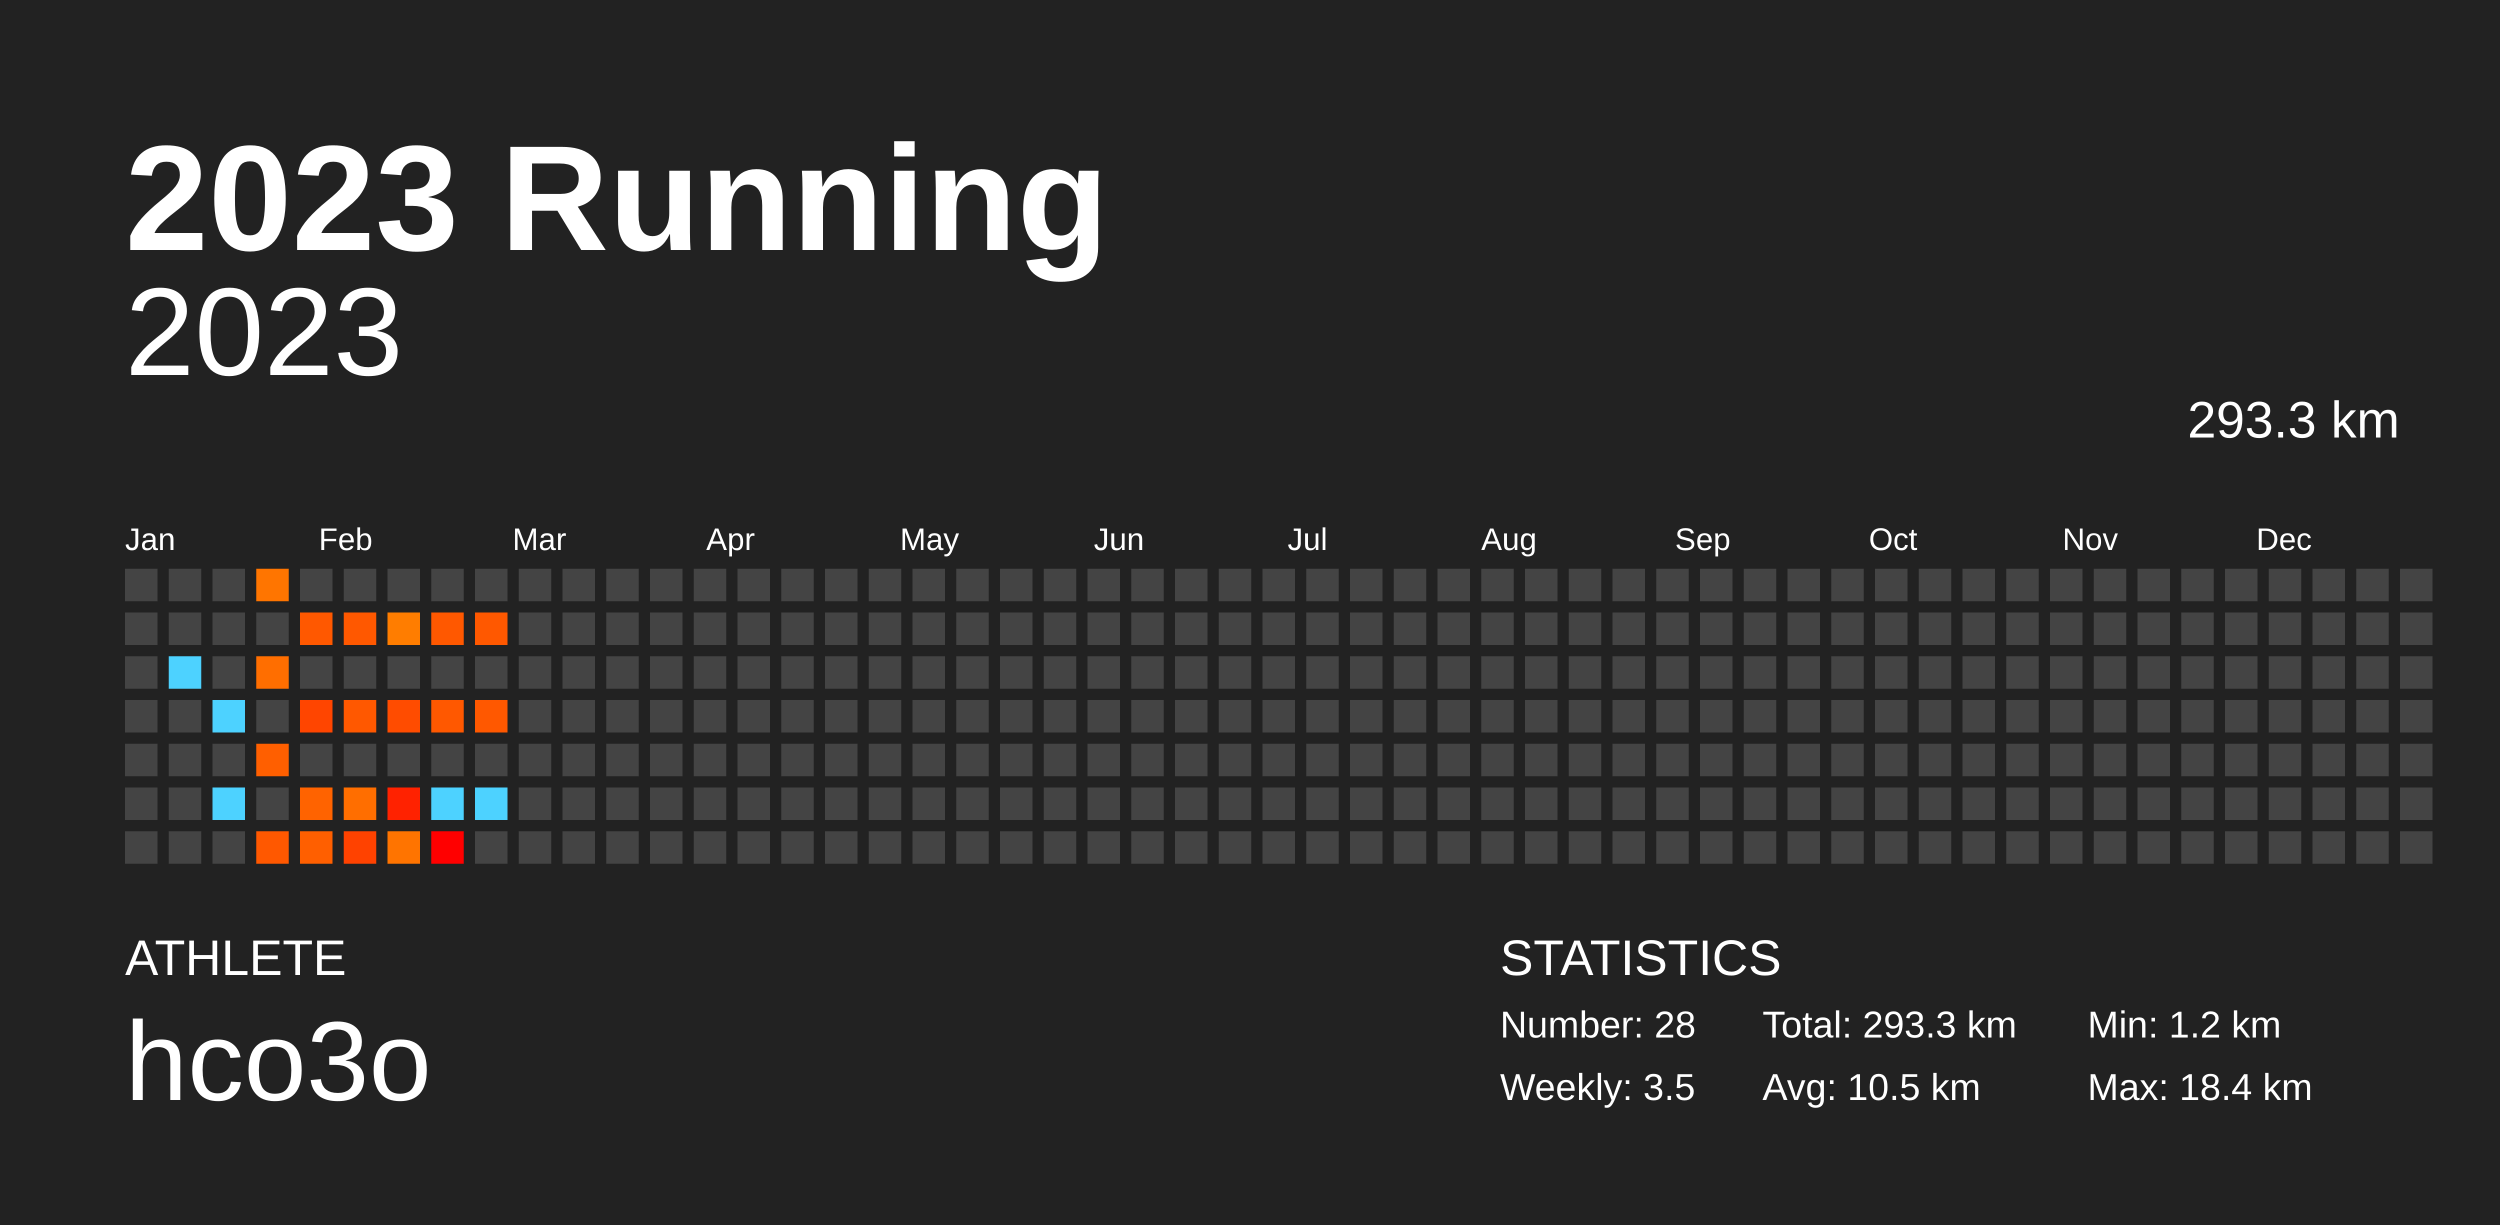
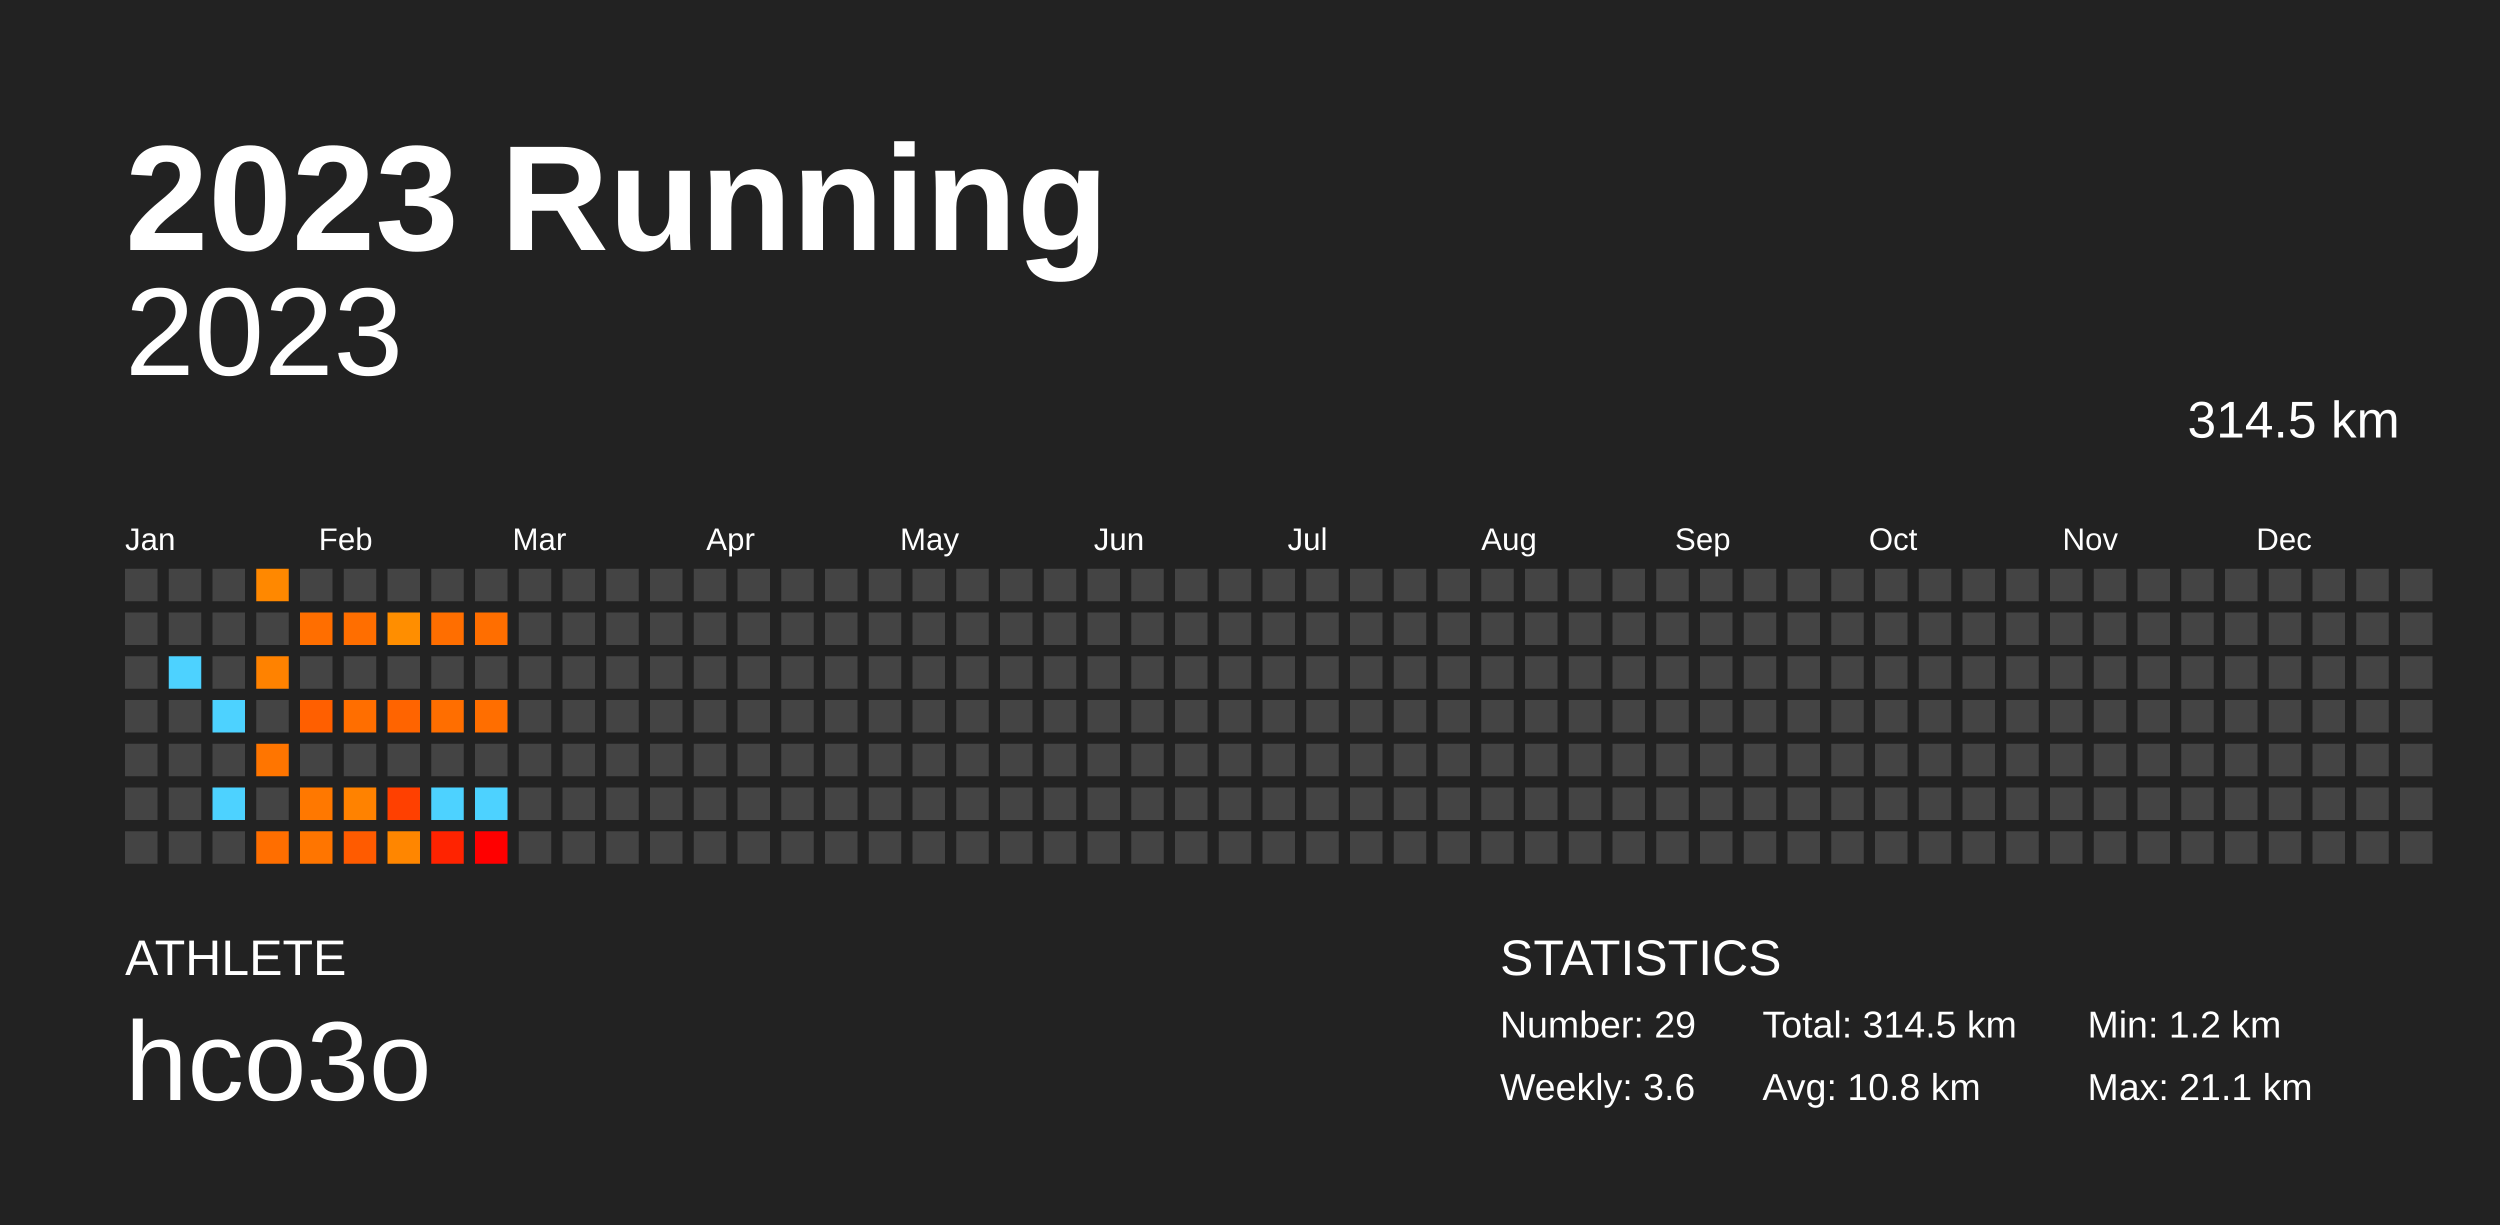
<svg xmlns="http://www.w3.org/2000/svg" baseProfile="full" height="98mm" version="1.1" viewBox="0,0,200,98" width="200mm">
  <defs />
  <rect fill="#222222" height="98" width="200" x="0" y="0" />
  <text fill="#FFFFFF" style="font-size:12px; font-family:Arial; font-weight:bold;" x="10" y="20">2023 Running</text>
  <text fill="#FFFFFF" style="font-size:4px; font-family:Arial" x="10" y="78">ATHLETE</text>
  <text fill="#FFFFFF" style="font-size:9px; font-family:Arial" x="10" y="88">hco3o</text>
  <text fill="#FFFFFF" style="font-size:4px; font-family:Arial" x="120" y="78">STATISTICS</text>
-   <text fill="#FFFFFF" style="font-size:3px; font-family:Arial" x="120" y="83">Number: 28</text>
-   <text fill="#FFFFFF" style="font-size:3px; font-family:Arial" x="120" y="88">Weekly: 3.5</text>
-   <text fill="#FFFFFF" style="font-size:3px; font-family:Arial" x="141" y="83">Total: 293.3 km</text>
-   <text fill="#FFFFFF" style="font-size:3px; font-family:Arial" x="141" y="88">Avg: 10.5 km</text>
+   <text fill="#FFFFFF" style="font-size:3px; font-family:Arial" x="120" y="83">Number: 29</text>
+   <text fill="#FFFFFF" style="font-size:3px; font-family:Arial" x="120" y="88">Weekly: 3.6</text>
+   <text fill="#FFFFFF" style="font-size:3px; font-family:Arial" x="141" y="83">Total: 314.5 km</text>
+   <text fill="#FFFFFF" style="font-size:3px; font-family:Arial" x="141" y="88">Avg: 10.8 km</text>
  <text fill="#FFFFFF" style="font-size:3px; font-family:Arial" x="167" y="83">Min: 1.2 km</text>
-   <text fill="#FFFFFF" style="font-size:3px; font-family:Arial" x="167" y="88">Max: 18.4 km</text>
+   <text fill="#FFFFFF" style="font-size:3px; font-family:Arial" x="167" y="88">Max: 21.1 km</text>
  <text alignment-baseline="hanging" fill="#FFFFFF" style="font-size:10.0px; font-family:Arial;" x="10" y="30">2023</text>
-   <text alignment-baseline="hanging" fill="#FFFFFF" style="font-size:4.125px; font-family:Arial;" x="175" y="35">293.3 km</text>
+   <text alignment-baseline="hanging" fill="#FFFFFF" style="font-size:4.125px; font-family:Arial;" x="175" y="35">314.5 km</text>
  <text fill="#FFFFFF" style="font-size:2.5px; font-family:Arial" x="10.0" y="44">Jan</text>
  <text fill="#FFFFFF" style="font-size:2.5px; font-family:Arial" x="25.5" y="44">Feb</text>
  <text fill="#FFFFFF" style="font-size:2.5px; font-family:Arial" x="41.0" y="44">Mar</text>
  <text fill="#FFFFFF" style="font-size:2.5px; font-family:Arial" x="56.5" y="44">Apr</text>
  <text fill="#FFFFFF" style="font-size:2.5px; font-family:Arial" x="72.0" y="44">May</text>
  <text fill="#FFFFFF" style="font-size:2.5px; font-family:Arial" x="87.5" y="44">Jun</text>
  <text fill="#FFFFFF" style="font-size:2.5px; font-family:Arial" x="103.0" y="44">Jul</text>
  <text fill="#FFFFFF" style="font-size:2.5px; font-family:Arial" x="118.5" y="44">Aug</text>
  <text fill="#FFFFFF" style="font-size:2.5px; font-family:Arial" x="134.0" y="44">Sep</text>
  <text fill="#FFFFFF" style="font-size:2.5px; font-family:Arial" x="149.5" y="44">Oct</text>
  <text fill="#FFFFFF" style="font-size:2.5px; font-family:Arial" x="165.0" y="44">Nov</text>
  <text fill="#FFFFFF" style="font-size:2.5px; font-family:Arial" x="180.5" y="44">Dec</text>
  <rect fill="#444444" height="2.6" width="2.6" x="10.0" y="45.5" />
  <rect fill="#444444" height="2.6" width="2.6" x="10.0" y="49.0" />
  <rect fill="#444444" height="2.6" width="2.6" x="10.0" y="52.5" />
  <rect fill="#444444" height="2.6" width="2.6" x="10.0" y="56.0" />
  <rect fill="#444444" height="2.6" width="2.6" x="10.0" y="59.5" />
  <rect fill="#444444" height="2.6" width="2.6" x="10.0" y="63.0" />
  <rect fill="#444444" height="2.6" width="2.6" x="10.0" y="66.5" />
  <rect fill="#444444" height="2.6" width="2.6" x="13.5" y="45.5" />
  <rect fill="#444444" height="2.6" width="2.6" x="13.5" y="49.0" />
  <rect fill="#4dd2ff" height="2.6" width="2.6" x="13.5" y="52.5" />
  <rect fill="#444444" height="2.6" width="2.6" x="13.5" y="56.0" />
  <rect fill="#444444" height="2.6" width="2.6" x="13.5" y="59.5" />
  <rect fill="#444444" height="2.6" width="2.6" x="13.5" y="63.0" />
  <rect fill="#444444" height="2.6" width="2.6" x="13.5" y="66.5" />
  <rect fill="#444444" height="2.6" width="2.6" x="17.0" y="45.5" />
  <rect fill="#444444" height="2.6" width="2.6" x="17.0" y="49.0" />
  <rect fill="#444444" height="2.6" width="2.6" x="17.0" y="52.5" />
  <rect fill="#4dd2ff" height="2.6" width="2.6" x="17.0" y="56.0" />
  <rect fill="#444444" height="2.6" width="2.6" x="17.0" y="59.5" />
  <rect fill="#4dd2ff" height="2.6" width="2.6" x="17.0" y="63.0" />
  <rect fill="#444444" height="2.6" width="2.6" x="17.0" y="66.5" />
-   <rect fill="#ff7500" height="2.6" width="2.6" x="20.5" y="45.5" />
+   <rect fill="#ff8800" height="2.6" width="2.6" x="20.5" y="45.5" />
  <rect fill="#444444" height="2.6" width="2.6" x="20.5" y="49.0" />
-   <rect fill="#ff6e00" height="2.6" width="2.6" x="20.5" y="52.5" />
+   <rect fill="#ff8200" height="2.6" width="2.6" x="20.5" y="52.5" />
  <rect fill="#444444" height="2.6" width="2.6" x="20.5" y="56.0" />
-   <rect fill="#ff5f00" height="2.6" width="2.6" x="20.5" y="59.5" />
+   <rect fill="#ff7500" height="2.6" width="2.6" x="20.5" y="59.5" />
  <rect fill="#444444" height="2.6" width="2.6" x="20.5" y="63.0" />
-   <rect fill="#ff5800" height="2.6" width="2.6" x="20.5" y="66.5" />
+   <rect fill="#ff6e00" height="2.6" width="2.6" x="20.5" y="66.5" />
  <rect fill="#444444" height="2.6" width="2.6" x="24.0" y="45.5" />
-   <rect fill="#ff5800" height="2.6" width="2.6" x="24.0" y="49.0" />
+   <rect fill="#ff6e00" height="2.6" width="2.6" x="24.0" y="49.0" />
  <rect fill="#444444" height="2.6" width="2.6" x="24.0" y="52.5" />
-   <rect fill="#ff4500" height="2.6" width="2.6" x="24.0" y="56.0" />
+   <rect fill="#ff5f00" height="2.6" width="2.6" x="24.0" y="56.0" />
  <rect fill="#444444" height="2.6" width="2.6" x="24.0" y="59.5" />
-   <rect fill="#ff6300" height="2.6" width="2.6" x="24.0" y="63.0" />
-   <rect fill="#ff5f00" height="2.6" width="2.6" x="24.0" y="66.5" />
+   <rect fill="#ff7800" height="2.6" width="2.6" x="24.0" y="63.0" />
+   <rect fill="#ff7500" height="2.6" width="2.6" x="24.0" y="66.5" />
  <rect fill="#444444" height="2.6" width="2.6" x="27.5" y="45.5" />
-   <rect fill="#ff5800" height="2.6" width="2.6" x="27.5" y="49.0" />
+   <rect fill="#ff6e00" height="2.6" width="2.6" x="27.5" y="49.0" />
  <rect fill="#444444" height="2.6" width="2.6" x="27.5" y="52.5" />
-   <rect fill="#ff5800" height="2.6" width="2.6" x="27.5" y="56.0" />
+   <rect fill="#ff6e00" height="2.6" width="2.6" x="27.5" y="56.0" />
  <rect fill="#444444" height="2.6" width="2.6" x="27.5" y="59.5" />
-   <rect fill="#ff6e00" height="2.6" width="2.6" x="27.5" y="63.0" />
-   <rect fill="#ff4200" height="2.6" width="2.6" x="27.5" y="66.5" />
+   <rect fill="#ff8200" height="2.6" width="2.6" x="27.5" y="63.0" />
+   <rect fill="#ff5b00" height="2.6" width="2.6" x="27.5" y="66.5" />
  <rect fill="#444444" height="2.6" width="2.6" x="31.0" y="45.5" />
-   <rect fill="#ff7d00" height="2.6" width="2.6" x="31.0" y="49.0" />
+   <rect fill="#ff8e00" height="2.6" width="2.6" x="31.0" y="49.0" />
  <rect fill="#444444" height="2.6" width="2.6" x="31.0" y="52.5" />
-   <rect fill="#ff4c00" height="2.6" width="2.6" x="31.0" y="56.0" />
+   <rect fill="#ff6400" height="2.6" width="2.6" x="31.0" y="56.0" />
  <rect fill="#444444" height="2.6" width="2.6" x="31.0" y="59.5" />
-   <rect fill="#ff2200" height="2.6" width="2.6" x="31.0" y="63.0" />
-   <rect fill="#ff7400" height="2.6" width="2.6" x="31.0" y="66.5" />
+   <rect fill="#ff4000" height="2.6" width="2.6" x="31.0" y="63.0" />
+   <rect fill="#ff8600" height="2.6" width="2.6" x="31.0" y="66.5" />
  <rect fill="#444444" height="2.6" width="2.6" x="34.5" y="45.5" />
-   <rect fill="#ff5800" height="2.6" width="2.6" x="34.5" y="49.0" />
+   <rect fill="#ff6e00" height="2.6" width="2.6" x="34.5" y="49.0" />
  <rect fill="#444444" height="2.6" width="2.6" x="34.5" y="52.5" />
-   <rect fill="#ff5800" height="2.6" width="2.6" x="34.5" y="56.0" />
+   <rect fill="#ff6e00" height="2.6" width="2.6" x="34.5" y="56.0" />
  <rect fill="#444444" height="2.6" width="2.6" x="34.5" y="59.5" />
  <rect fill="#4dd2ff" height="2.6" width="2.6" x="34.5" y="63.0" />
-   <rect fill="#ff0000" height="2.6" width="2.6" x="34.5" y="66.5" />
+   <rect fill="#ff2300" height="2.6" width="2.6" x="34.5" y="66.5" />
  <rect fill="#444444" height="2.6" width="2.6" x="38.0" y="45.5" />
-   <rect fill="#ff5800" height="2.6" width="2.6" x="38.0" y="49.0" />
+   <rect fill="#ff6e00" height="2.6" width="2.6" x="38.0" y="49.0" />
  <rect fill="#444444" height="2.6" width="2.6" x="38.0" y="52.5" />
-   <rect fill="#ff5800" height="2.6" width="2.6" x="38.0" y="56.0" />
+   <rect fill="#ff6e00" height="2.6" width="2.6" x="38.0" y="56.0" />
  <rect fill="#444444" height="2.6" width="2.6" x="38.0" y="59.5" />
  <rect fill="#4dd2ff" height="2.6" width="2.6" x="38.0" y="63.0" />
-   <rect fill="#444444" height="2.6" width="2.6" x="38.0" y="66.5" />
+   <rect fill="red" height="2.6" width="2.6" x="38.0" y="66.5" />
  <rect fill="#444444" height="2.6" width="2.6" x="41.5" y="45.5" />
  <rect fill="#444444" height="2.6" width="2.6" x="41.5" y="49.0" />
  <rect fill="#444444" height="2.6" width="2.6" x="41.5" y="52.5" />
  <rect fill="#444444" height="2.6" width="2.6" x="41.5" y="56.0" />
  <rect fill="#444444" height="2.6" width="2.6" x="41.5" y="59.5" />
  <rect fill="#444444" height="2.6" width="2.6" x="41.5" y="63.0" />
  <rect fill="#444444" height="2.6" width="2.6" x="41.5" y="66.5" />
  <rect fill="#444444" height="2.6" width="2.6" x="45.0" y="45.5" />
  <rect fill="#444444" height="2.6" width="2.6" x="45.0" y="49.0" />
  <rect fill="#444444" height="2.6" width="2.6" x="45.0" y="52.5" />
  <rect fill="#444444" height="2.6" width="2.6" x="45.0" y="56.0" />
  <rect fill="#444444" height="2.6" width="2.6" x="45.0" y="59.5" />
  <rect fill="#444444" height="2.6" width="2.6" x="45.0" y="63.0" />
  <rect fill="#444444" height="2.6" width="2.6" x="45.0" y="66.5" />
  <rect fill="#444444" height="2.6" width="2.6" x="48.5" y="45.5" />
  <rect fill="#444444" height="2.6" width="2.6" x="48.5" y="49.0" />
  <rect fill="#444444" height="2.6" width="2.6" x="48.5" y="52.5" />
  <rect fill="#444444" height="2.6" width="2.6" x="48.5" y="56.0" />
  <rect fill="#444444" height="2.6" width="2.6" x="48.5" y="59.5" />
  <rect fill="#444444" height="2.6" width="2.6" x="48.5" y="63.0" />
  <rect fill="#444444" height="2.6" width="2.6" x="48.5" y="66.5" />
  <rect fill="#444444" height="2.6" width="2.6" x="52.0" y="45.5" />
  <rect fill="#444444" height="2.6" width="2.6" x="52.0" y="49.0" />
  <rect fill="#444444" height="2.6" width="2.6" x="52.0" y="52.5" />
  <rect fill="#444444" height="2.6" width="2.6" x="52.0" y="56.0" />
  <rect fill="#444444" height="2.6" width="2.6" x="52.0" y="59.5" />
  <rect fill="#444444" height="2.6" width="2.6" x="52.0" y="63.0" />
  <rect fill="#444444" height="2.6" width="2.6" x="52.0" y="66.5" />
  <rect fill="#444444" height="2.6" width="2.6" x="55.5" y="45.5" />
  <rect fill="#444444" height="2.6" width="2.6" x="55.5" y="49.0" />
  <rect fill="#444444" height="2.6" width="2.6" x="55.5" y="52.5" />
  <rect fill="#444444" height="2.6" width="2.6" x="55.5" y="56.0" />
  <rect fill="#444444" height="2.6" width="2.6" x="55.5" y="59.5" />
  <rect fill="#444444" height="2.6" width="2.6" x="55.5" y="63.0" />
  <rect fill="#444444" height="2.6" width="2.6" x="55.5" y="66.5" />
  <rect fill="#444444" height="2.6" width="2.6" x="59.0" y="45.5" />
  <rect fill="#444444" height="2.6" width="2.6" x="59.0" y="49.0" />
  <rect fill="#444444" height="2.6" width="2.6" x="59.0" y="52.5" />
  <rect fill="#444444" height="2.6" width="2.6" x="59.0" y="56.0" />
  <rect fill="#444444" height="2.6" width="2.6" x="59.0" y="59.5" />
  <rect fill="#444444" height="2.6" width="2.6" x="59.0" y="63.0" />
  <rect fill="#444444" height="2.6" width="2.6" x="59.0" y="66.5" />
  <rect fill="#444444" height="2.6" width="2.6" x="62.5" y="45.5" />
  <rect fill="#444444" height="2.6" width="2.6" x="62.5" y="49.0" />
  <rect fill="#444444" height="2.6" width="2.6" x="62.5" y="52.5" />
  <rect fill="#444444" height="2.6" width="2.6" x="62.5" y="56.0" />
  <rect fill="#444444" height="2.6" width="2.6" x="62.5" y="59.5" />
  <rect fill="#444444" height="2.6" width="2.6" x="62.5" y="63.0" />
  <rect fill="#444444" height="2.6" width="2.6" x="62.5" y="66.5" />
  <rect fill="#444444" height="2.6" width="2.6" x="66.0" y="45.5" />
  <rect fill="#444444" height="2.6" width="2.6" x="66.0" y="49.0" />
  <rect fill="#444444" height="2.6" width="2.6" x="66.0" y="52.5" />
  <rect fill="#444444" height="2.6" width="2.6" x="66.0" y="56.0" />
  <rect fill="#444444" height="2.6" width="2.6" x="66.0" y="59.5" />
  <rect fill="#444444" height="2.6" width="2.6" x="66.0" y="63.0" />
  <rect fill="#444444" height="2.6" width="2.6" x="66.0" y="66.5" />
  <rect fill="#444444" height="2.6" width="2.6" x="69.5" y="45.5" />
  <rect fill="#444444" height="2.6" width="2.6" x="69.5" y="49.0" />
  <rect fill="#444444" height="2.6" width="2.6" x="69.5" y="52.5" />
  <rect fill="#444444" height="2.6" width="2.6" x="69.5" y="56.0" />
  <rect fill="#444444" height="2.6" width="2.6" x="69.5" y="59.5" />
  <rect fill="#444444" height="2.6" width="2.6" x="69.5" y="63.0" />
  <rect fill="#444444" height="2.6" width="2.6" x="69.5" y="66.5" />
  <rect fill="#444444" height="2.6" width="2.6" x="73.0" y="45.5" />
  <rect fill="#444444" height="2.6" width="2.6" x="73.0" y="49.0" />
  <rect fill="#444444" height="2.6" width="2.6" x="73.0" y="52.5" />
  <rect fill="#444444" height="2.6" width="2.6" x="73.0" y="56.0" />
  <rect fill="#444444" height="2.6" width="2.6" x="73.0" y="59.5" />
  <rect fill="#444444" height="2.6" width="2.6" x="73.0" y="63.0" />
  <rect fill="#444444" height="2.6" width="2.6" x="73.0" y="66.5" />
  <rect fill="#444444" height="2.6" width="2.6" x="76.5" y="45.5" />
  <rect fill="#444444" height="2.6" width="2.6" x="76.5" y="49.0" />
  <rect fill="#444444" height="2.6" width="2.6" x="76.5" y="52.5" />
  <rect fill="#444444" height="2.6" width="2.6" x="76.5" y="56.0" />
  <rect fill="#444444" height="2.6" width="2.6" x="76.5" y="59.5" />
  <rect fill="#444444" height="2.6" width="2.6" x="76.5" y="63.0" />
  <rect fill="#444444" height="2.6" width="2.6" x="76.5" y="66.5" />
  <rect fill="#444444" height="2.6" width="2.6" x="80.0" y="45.5" />
  <rect fill="#444444" height="2.6" width="2.6" x="80.0" y="49.0" />
  <rect fill="#444444" height="2.6" width="2.6" x="80.0" y="52.5" />
  <rect fill="#444444" height="2.6" width="2.6" x="80.0" y="56.0" />
  <rect fill="#444444" height="2.6" width="2.6" x="80.0" y="59.5" />
  <rect fill="#444444" height="2.6" width="2.6" x="80.0" y="63.0" />
  <rect fill="#444444" height="2.6" width="2.6" x="80.0" y="66.5" />
  <rect fill="#444444" height="2.6" width="2.6" x="83.5" y="45.5" />
  <rect fill="#444444" height="2.6" width="2.6" x="83.5" y="49.0" />
  <rect fill="#444444" height="2.6" width="2.6" x="83.5" y="52.5" />
  <rect fill="#444444" height="2.6" width="2.6" x="83.5" y="56.0" />
  <rect fill="#444444" height="2.6" width="2.6" x="83.5" y="59.5" />
  <rect fill="#444444" height="2.6" width="2.6" x="83.5" y="63.0" />
  <rect fill="#444444" height="2.6" width="2.6" x="83.5" y="66.5" />
  <rect fill="#444444" height="2.6" width="2.6" x="87.0" y="45.5" />
  <rect fill="#444444" height="2.6" width="2.6" x="87.0" y="49.0" />
  <rect fill="#444444" height="2.6" width="2.6" x="87.0" y="52.5" />
  <rect fill="#444444" height="2.6" width="2.6" x="87.0" y="56.0" />
  <rect fill="#444444" height="2.6" width="2.6" x="87.0" y="59.5" />
  <rect fill="#444444" height="2.6" width="2.6" x="87.0" y="63.0" />
  <rect fill="#444444" height="2.6" width="2.6" x="87.0" y="66.5" />
  <rect fill="#444444" height="2.6" width="2.6" x="90.5" y="45.5" />
  <rect fill="#444444" height="2.6" width="2.6" x="90.5" y="49.0" />
  <rect fill="#444444" height="2.6" width="2.6" x="90.5" y="52.5" />
  <rect fill="#444444" height="2.6" width="2.6" x="90.5" y="56.0" />
  <rect fill="#444444" height="2.6" width="2.6" x="90.5" y="59.5" />
  <rect fill="#444444" height="2.6" width="2.6" x="90.5" y="63.0" />
  <rect fill="#444444" height="2.6" width="2.6" x="90.5" y="66.5" />
  <rect fill="#444444" height="2.6" width="2.6" x="94.0" y="45.5" />
  <rect fill="#444444" height="2.6" width="2.6" x="94.0" y="49.0" />
  <rect fill="#444444" height="2.6" width="2.6" x="94.0" y="52.5" />
  <rect fill="#444444" height="2.6" width="2.6" x="94.0" y="56.0" />
  <rect fill="#444444" height="2.6" width="2.6" x="94.0" y="59.5" />
  <rect fill="#444444" height="2.6" width="2.6" x="94.0" y="63.0" />
  <rect fill="#444444" height="2.6" width="2.6" x="94.0" y="66.5" />
  <rect fill="#444444" height="2.6" width="2.6" x="97.5" y="45.5" />
  <rect fill="#444444" height="2.6" width="2.6" x="97.5" y="49.0" />
  <rect fill="#444444" height="2.6" width="2.6" x="97.5" y="52.5" />
  <rect fill="#444444" height="2.6" width="2.6" x="97.5" y="56.0" />
  <rect fill="#444444" height="2.6" width="2.6" x="97.5" y="59.5" />
  <rect fill="#444444" height="2.6" width="2.6" x="97.5" y="63.0" />
  <rect fill="#444444" height="2.6" width="2.6" x="97.5" y="66.5" />
  <rect fill="#444444" height="2.6" width="2.6" x="101.0" y="45.5" />
  <rect fill="#444444" height="2.6" width="2.6" x="101.0" y="49.0" />
  <rect fill="#444444" height="2.6" width="2.6" x="101.0" y="52.5" />
  <rect fill="#444444" height="2.6" width="2.6" x="101.0" y="56.0" />
  <rect fill="#444444" height="2.6" width="2.6" x="101.0" y="59.5" />
  <rect fill="#444444" height="2.6" width="2.6" x="101.0" y="63.0" />
  <rect fill="#444444" height="2.6" width="2.6" x="101.0" y="66.5" />
  <rect fill="#444444" height="2.6" width="2.6" x="104.5" y="45.5" />
  <rect fill="#444444" height="2.6" width="2.6" x="104.5" y="49.0" />
  <rect fill="#444444" height="2.6" width="2.6" x="104.5" y="52.5" />
  <rect fill="#444444" height="2.6" width="2.6" x="104.5" y="56.0" />
  <rect fill="#444444" height="2.6" width="2.6" x="104.5" y="59.5" />
  <rect fill="#444444" height="2.6" width="2.6" x="104.5" y="63.0" />
  <rect fill="#444444" height="2.6" width="2.6" x="104.5" y="66.5" />
  <rect fill="#444444" height="2.6" width="2.6" x="108.0" y="45.5" />
  <rect fill="#444444" height="2.6" width="2.6" x="108.0" y="49.0" />
  <rect fill="#444444" height="2.6" width="2.6" x="108.0" y="52.5" />
  <rect fill="#444444" height="2.6" width="2.6" x="108.0" y="56.0" />
  <rect fill="#444444" height="2.6" width="2.6" x="108.0" y="59.5" />
  <rect fill="#444444" height="2.6" width="2.6" x="108.0" y="63.0" />
  <rect fill="#444444" height="2.6" width="2.6" x="108.0" y="66.5" />
  <rect fill="#444444" height="2.6" width="2.6" x="111.5" y="45.5" />
  <rect fill="#444444" height="2.6" width="2.6" x="111.5" y="49.0" />
  <rect fill="#444444" height="2.6" width="2.6" x="111.5" y="52.5" />
  <rect fill="#444444" height="2.6" width="2.6" x="111.5" y="56.0" />
  <rect fill="#444444" height="2.6" width="2.6" x="111.5" y="59.5" />
  <rect fill="#444444" height="2.6" width="2.6" x="111.5" y="63.0" />
  <rect fill="#444444" height="2.6" width="2.6" x="111.5" y="66.5" />
  <rect fill="#444444" height="2.6" width="2.6" x="115.0" y="45.5" />
  <rect fill="#444444" height="2.6" width="2.6" x="115.0" y="49.0" />
  <rect fill="#444444" height="2.6" width="2.6" x="115.0" y="52.5" />
  <rect fill="#444444" height="2.6" width="2.6" x="115.0" y="56.0" />
  <rect fill="#444444" height="2.6" width="2.6" x="115.0" y="59.5" />
  <rect fill="#444444" height="2.6" width="2.6" x="115.0" y="63.0" />
  <rect fill="#444444" height="2.6" width="2.6" x="115.0" y="66.5" />
  <rect fill="#444444" height="2.6" width="2.6" x="118.5" y="45.5" />
  <rect fill="#444444" height="2.6" width="2.6" x="118.5" y="49.0" />
  <rect fill="#444444" height="2.6" width="2.6" x="118.5" y="52.5" />
  <rect fill="#444444" height="2.6" width="2.6" x="118.5" y="56.0" />
  <rect fill="#444444" height="2.6" width="2.6" x="118.5" y="59.5" />
  <rect fill="#444444" height="2.6" width="2.6" x="118.5" y="63.0" />
  <rect fill="#444444" height="2.6" width="2.6" x="118.5" y="66.5" />
  <rect fill="#444444" height="2.6" width="2.6" x="122.0" y="45.5" />
  <rect fill="#444444" height="2.6" width="2.6" x="122.0" y="49.0" />
  <rect fill="#444444" height="2.6" width="2.6" x="122.0" y="52.5" />
  <rect fill="#444444" height="2.6" width="2.6" x="122.0" y="56.0" />
  <rect fill="#444444" height="2.6" width="2.6" x="122.0" y="59.5" />
  <rect fill="#444444" height="2.6" width="2.6" x="122.0" y="63.0" />
  <rect fill="#444444" height="2.6" width="2.6" x="122.0" y="66.5" />
  <rect fill="#444444" height="2.6" width="2.6" x="125.5" y="45.5" />
  <rect fill="#444444" height="2.6" width="2.6" x="125.5" y="49.0" />
  <rect fill="#444444" height="2.6" width="2.6" x="125.5" y="52.5" />
  <rect fill="#444444" height="2.6" width="2.6" x="125.5" y="56.0" />
  <rect fill="#444444" height="2.6" width="2.6" x="125.5" y="59.5" />
  <rect fill="#444444" height="2.6" width="2.6" x="125.5" y="63.0" />
  <rect fill="#444444" height="2.6" width="2.6" x="125.5" y="66.5" />
  <rect fill="#444444" height="2.6" width="2.6" x="129.0" y="45.5" />
  <rect fill="#444444" height="2.6" width="2.6" x="129.0" y="49.0" />
  <rect fill="#444444" height="2.6" width="2.6" x="129.0" y="52.5" />
  <rect fill="#444444" height="2.6" width="2.6" x="129.0" y="56.0" />
  <rect fill="#444444" height="2.6" width="2.6" x="129.0" y="59.5" />
  <rect fill="#444444" height="2.6" width="2.6" x="129.0" y="63.0" />
  <rect fill="#444444" height="2.6" width="2.6" x="129.0" y="66.5" />
  <rect fill="#444444" height="2.6" width="2.6" x="132.5" y="45.5" />
  <rect fill="#444444" height="2.6" width="2.6" x="132.5" y="49.0" />
  <rect fill="#444444" height="2.6" width="2.6" x="132.5" y="52.5" />
  <rect fill="#444444" height="2.6" width="2.6" x="132.5" y="56.0" />
  <rect fill="#444444" height="2.6" width="2.6" x="132.5" y="59.5" />
  <rect fill="#444444" height="2.6" width="2.6" x="132.5" y="63.0" />
  <rect fill="#444444" height="2.6" width="2.6" x="132.5" y="66.5" />
  <rect fill="#444444" height="2.6" width="2.6" x="136.0" y="45.5" />
  <rect fill="#444444" height="2.6" width="2.6" x="136.0" y="49.0" />
  <rect fill="#444444" height="2.6" width="2.6" x="136.0" y="52.5" />
  <rect fill="#444444" height="2.6" width="2.6" x="136.0" y="56.0" />
  <rect fill="#444444" height="2.6" width="2.6" x="136.0" y="59.5" />
  <rect fill="#444444" height="2.6" width="2.6" x="136.0" y="63.0" />
  <rect fill="#444444" height="2.6" width="2.6" x="136.0" y="66.5" />
  <rect fill="#444444" height="2.6" width="2.6" x="139.5" y="45.5" />
  <rect fill="#444444" height="2.6" width="2.6" x="139.5" y="49.0" />
  <rect fill="#444444" height="2.6" width="2.6" x="139.5" y="52.5" />
  <rect fill="#444444" height="2.6" width="2.6" x="139.5" y="56.0" />
  <rect fill="#444444" height="2.6" width="2.6" x="139.5" y="59.5" />
  <rect fill="#444444" height="2.6" width="2.6" x="139.5" y="63.0" />
  <rect fill="#444444" height="2.6" width="2.6" x="139.5" y="66.5" />
  <rect fill="#444444" height="2.6" width="2.6" x="143.0" y="45.5" />
  <rect fill="#444444" height="2.6" width="2.6" x="143.0" y="49.0" />
  <rect fill="#444444" height="2.6" width="2.6" x="143.0" y="52.5" />
  <rect fill="#444444" height="2.6" width="2.6" x="143.0" y="56.0" />
  <rect fill="#444444" height="2.6" width="2.6" x="143.0" y="59.5" />
  <rect fill="#444444" height="2.6" width="2.6" x="143.0" y="63.0" />
  <rect fill="#444444" height="2.6" width="2.6" x="143.0" y="66.5" />
  <rect fill="#444444" height="2.6" width="2.6" x="146.5" y="45.5" />
  <rect fill="#444444" height="2.6" width="2.6" x="146.5" y="49.0" />
  <rect fill="#444444" height="2.6" width="2.6" x="146.5" y="52.5" />
  <rect fill="#444444" height="2.6" width="2.6" x="146.5" y="56.0" />
  <rect fill="#444444" height="2.6" width="2.6" x="146.5" y="59.5" />
  <rect fill="#444444" height="2.6" width="2.6" x="146.5" y="63.0" />
  <rect fill="#444444" height="2.6" width="2.6" x="146.5" y="66.5" />
  <rect fill="#444444" height="2.6" width="2.6" x="150.0" y="45.5" />
  <rect fill="#444444" height="2.6" width="2.6" x="150.0" y="49.0" />
  <rect fill="#444444" height="2.6" width="2.6" x="150.0" y="52.5" />
  <rect fill="#444444" height="2.6" width="2.6" x="150.0" y="56.0" />
  <rect fill="#444444" height="2.6" width="2.6" x="150.0" y="59.5" />
  <rect fill="#444444" height="2.6" width="2.6" x="150.0" y="63.0" />
  <rect fill="#444444" height="2.6" width="2.6" x="150.0" y="66.5" />
  <rect fill="#444444" height="2.6" width="2.6" x="153.5" y="45.5" />
  <rect fill="#444444" height="2.6" width="2.6" x="153.5" y="49.0" />
  <rect fill="#444444" height="2.6" width="2.6" x="153.5" y="52.5" />
  <rect fill="#444444" height="2.6" width="2.6" x="153.5" y="56.0" />
  <rect fill="#444444" height="2.6" width="2.6" x="153.5" y="59.5" />
  <rect fill="#444444" height="2.6" width="2.6" x="153.5" y="63.0" />
  <rect fill="#444444" height="2.6" width="2.6" x="153.5" y="66.5" />
  <rect fill="#444444" height="2.6" width="2.6" x="157.0" y="45.5" />
  <rect fill="#444444" height="2.6" width="2.6" x="157.0" y="49.0" />
  <rect fill="#444444" height="2.6" width="2.6" x="157.0" y="52.5" />
  <rect fill="#444444" height="2.6" width="2.6" x="157.0" y="56.0" />
  <rect fill="#444444" height="2.6" width="2.6" x="157.0" y="59.5" />
  <rect fill="#444444" height="2.6" width="2.6" x="157.0" y="63.0" />
  <rect fill="#444444" height="2.6" width="2.6" x="157.0" y="66.5" />
  <rect fill="#444444" height="2.6" width="2.6" x="160.5" y="45.5" />
  <rect fill="#444444" height="2.6" width="2.6" x="160.5" y="49.0" />
  <rect fill="#444444" height="2.6" width="2.6" x="160.5" y="52.5" />
  <rect fill="#444444" height="2.6" width="2.6" x="160.5" y="56.0" />
  <rect fill="#444444" height="2.6" width="2.6" x="160.5" y="59.5" />
  <rect fill="#444444" height="2.6" width="2.6" x="160.5" y="63.0" />
  <rect fill="#444444" height="2.6" width="2.6" x="160.5" y="66.5" />
  <rect fill="#444444" height="2.6" width="2.6" x="164.0" y="45.5" />
  <rect fill="#444444" height="2.6" width="2.6" x="164.0" y="49.0" />
  <rect fill="#444444" height="2.6" width="2.6" x="164.0" y="52.5" />
  <rect fill="#444444" height="2.6" width="2.6" x="164.0" y="56.0" />
  <rect fill="#444444" height="2.6" width="2.6" x="164.0" y="59.5" />
  <rect fill="#444444" height="2.6" width="2.6" x="164.0" y="63.0" />
  <rect fill="#444444" height="2.6" width="2.6" x="164.0" y="66.5" />
  <rect fill="#444444" height="2.6" width="2.6" x="167.5" y="45.5" />
  <rect fill="#444444" height="2.6" width="2.6" x="167.5" y="49.0" />
  <rect fill="#444444" height="2.6" width="2.6" x="167.5" y="52.5" />
  <rect fill="#444444" height="2.6" width="2.6" x="167.5" y="56.0" />
  <rect fill="#444444" height="2.6" width="2.6" x="167.5" y="59.5" />
  <rect fill="#444444" height="2.6" width="2.6" x="167.5" y="63.0" />
  <rect fill="#444444" height="2.6" width="2.6" x="167.5" y="66.5" />
  <rect fill="#444444" height="2.6" width="2.6" x="171.0" y="45.5" />
  <rect fill="#444444" height="2.6" width="2.6" x="171.0" y="49.0" />
  <rect fill="#444444" height="2.6" width="2.6" x="171.0" y="52.5" />
  <rect fill="#444444" height="2.6" width="2.6" x="171.0" y="56.0" />
  <rect fill="#444444" height="2.6" width="2.6" x="171.0" y="59.5" />
  <rect fill="#444444" height="2.6" width="2.6" x="171.0" y="63.0" />
  <rect fill="#444444" height="2.6" width="2.6" x="171.0" y="66.5" />
  <rect fill="#444444" height="2.6" width="2.6" x="174.5" y="45.5" />
  <rect fill="#444444" height="2.6" width="2.6" x="174.5" y="49.0" />
  <rect fill="#444444" height="2.6" width="2.6" x="174.5" y="52.5" />
  <rect fill="#444444" height="2.6" width="2.6" x="174.5" y="56.0" />
  <rect fill="#444444" height="2.6" width="2.6" x="174.5" y="59.5" />
  <rect fill="#444444" height="2.6" width="2.6" x="174.5" y="63.0" />
  <rect fill="#444444" height="2.6" width="2.6" x="174.5" y="66.5" />
  <rect fill="#444444" height="2.6" width="2.6" x="178.0" y="45.5" />
  <rect fill="#444444" height="2.6" width="2.6" x="178.0" y="49.0" />
  <rect fill="#444444" height="2.6" width="2.6" x="178.0" y="52.5" />
  <rect fill="#444444" height="2.6" width="2.6" x="178.0" y="56.0" />
  <rect fill="#444444" height="2.6" width="2.6" x="178.0" y="59.5" />
  <rect fill="#444444" height="2.6" width="2.6" x="178.0" y="63.0" />
  <rect fill="#444444" height="2.6" width="2.6" x="178.0" y="66.5" />
  <rect fill="#444444" height="2.6" width="2.6" x="181.5" y="45.5" />
  <rect fill="#444444" height="2.6" width="2.6" x="181.5" y="49.0" />
  <rect fill="#444444" height="2.6" width="2.6" x="181.5" y="52.5" />
  <rect fill="#444444" height="2.6" width="2.6" x="181.5" y="56.0" />
  <rect fill="#444444" height="2.6" width="2.6" x="181.5" y="59.5" />
  <rect fill="#444444" height="2.6" width="2.6" x="181.5" y="63.0" />
  <rect fill="#444444" height="2.6" width="2.6" x="181.5" y="66.5" />
  <rect fill="#444444" height="2.6" width="2.6" x="185.0" y="45.5" />
  <rect fill="#444444" height="2.6" width="2.6" x="185.0" y="49.0" />
  <rect fill="#444444" height="2.6" width="2.6" x="185.0" y="52.5" />
  <rect fill="#444444" height="2.6" width="2.6" x="185.0" y="56.0" />
  <rect fill="#444444" height="2.6" width="2.6" x="185.0" y="59.5" />
  <rect fill="#444444" height="2.6" width="2.6" x="185.0" y="63.0" />
  <rect fill="#444444" height="2.6" width="2.6" x="185.0" y="66.5" />
  <rect fill="#444444" height="2.6" width="2.6" x="188.5" y="45.5" />
  <rect fill="#444444" height="2.6" width="2.6" x="188.5" y="49.0" />
  <rect fill="#444444" height="2.6" width="2.6" x="188.5" y="52.5" />
  <rect fill="#444444" height="2.6" width="2.6" x="188.5" y="56.0" />
  <rect fill="#444444" height="2.6" width="2.6" x="188.5" y="59.5" />
  <rect fill="#444444" height="2.6" width="2.6" x="188.5" y="63.0" />
  <rect fill="#444444" height="2.6" width="2.6" x="188.5" y="66.5" />
  <rect fill="#444444" height="2.6" width="2.6" x="192.0" y="45.5" />
  <rect fill="#444444" height="2.6" width="2.6" x="192.0" y="49.0" />
  <rect fill="#444444" height="2.6" width="2.6" x="192.0" y="52.5" />
  <rect fill="#444444" height="2.6" width="2.6" x="192.0" y="56.0" />
  <rect fill="#444444" height="2.6" width="2.6" x="192.0" y="59.5" />
  <rect fill="#444444" height="2.6" width="2.6" x="192.0" y="63.0" />
  <rect fill="#444444" height="2.6" width="2.6" x="192.0" y="66.5" />
</svg>
